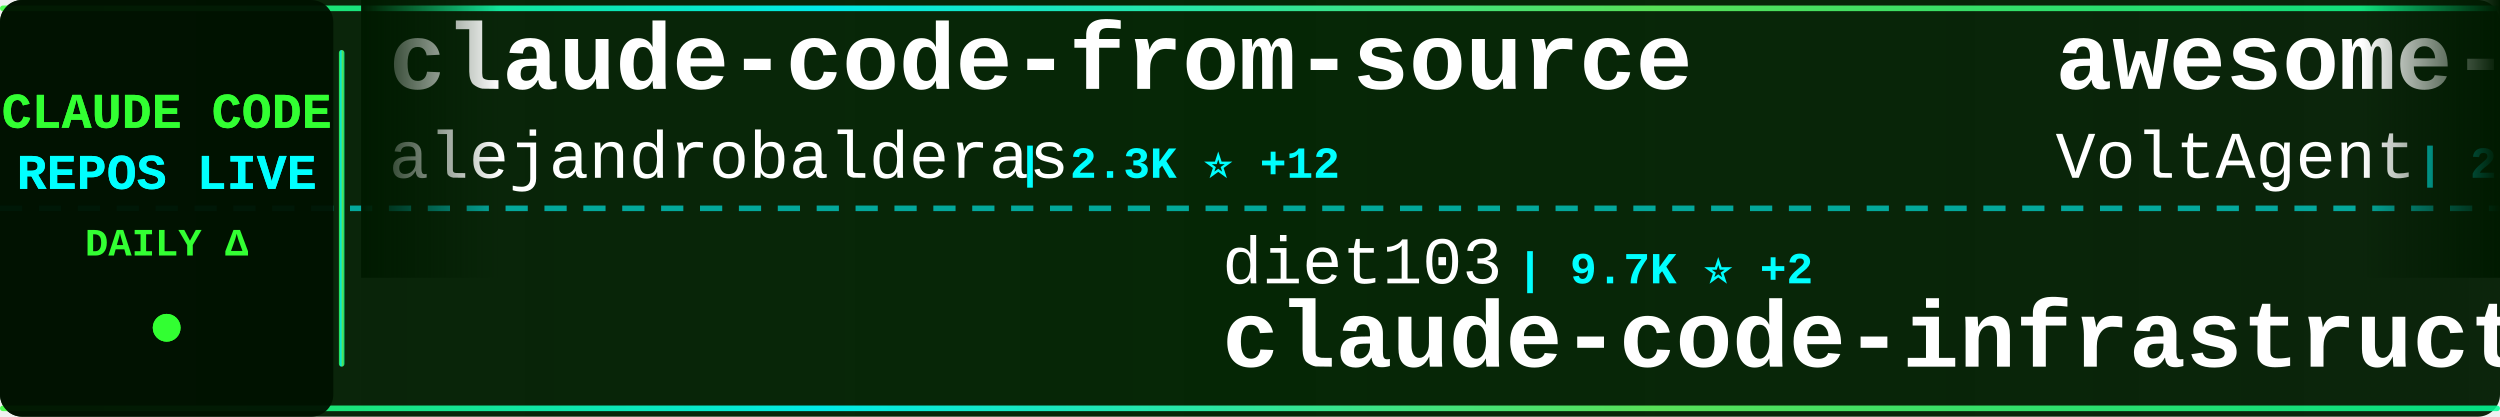
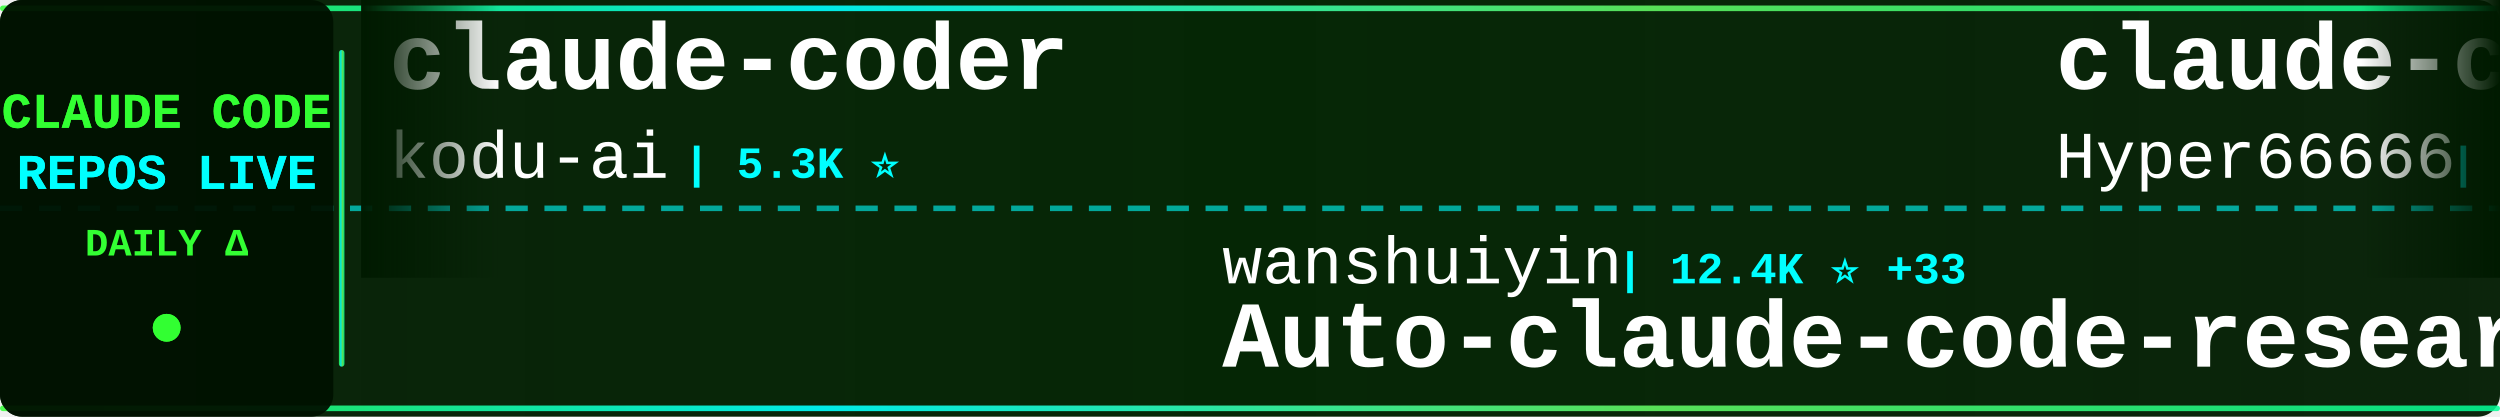
<svg xmlns="http://www.w3.org/2000/svg" width="900" height="150">
  <defs>
    <linearGradient id="tickerBg" x1="0%" y1="0%" x2="100%" y2="0%">
      <stop offset="0%" style="stop-color:#001a00;stop-opacity:0.95" />
      <stop offset="50%" style="stop-color:#002200;stop-opacity:0.98" />
      <stop offset="100%" style="stop-color:#001a00;stop-opacity:0.95" />
    </linearGradient>
    <linearGradient id="borderGrad" x1="0%" y1="0%" x2="100%" y2="0%">
      <stop offset="0%" style="stop-color:#33ff33;stop-opacity:0.85">
        <animate attributeName="stop-opacity" values="0.85;1;0.85" dur="2s" repeatCount="indefinite" />
      </stop>
      <stop offset="33%" style="stop-color:#00ffff;stop-opacity:0.9">
        <animate attributeName="stop-opacity" values="0.9;1;0.9" dur="2.2s" repeatCount="indefinite" />
      </stop>
      <stop offset="66%" style="stop-color:#66ff66;stop-opacity:0.85">
        <animate attributeName="stop-opacity" values="0.85;1;0.85" dur="1.8s" repeatCount="indefinite" />
      </stop>
      <stop offset="100%" style="stop-color:#00ff99;stop-opacity:0.85">
        <animate attributeName="stop-opacity" values="0.85;1;0.85" dur="2s" repeatCount="indefinite" />
      </stop>
    </linearGradient>
    <filter id="textGlow">
      <feGaussianBlur stdDeviation="0.1" result="coloredBlur" />
      <feMerge>
        <feMergeNode in="coloredBlur" />
        <feMergeNode in="SourceGraphic" />
      </feMerge>
    </filter>
    <filter id="metricGlow">
      <feGaussianBlur stdDeviation="0.2" result="coloredBlur" />
      <feMerge>
        <feMergeNode in="coloredBlur" />
        <feMergeNode in="SourceGraphic" />
      </feMerge>
    </filter>
    <linearGradient id="leftFade" x1="0%" y1="0%" x2="100%" y2="0%">
      <stop offset="0%" style="stop-color:#001a00;stop-opacity:1" />
      <stop offset="100%" style="stop-color:#001a00;stop-opacity:0" />
    </linearGradient>
    <linearGradient id="rightFade" x1="0%" y1="0%" x2="100%" y2="0%">
      <stop offset="0%" style="stop-color:#001a00;stop-opacity:0" />
      <stop offset="100%" style="stop-color:#001a00;stop-opacity:1" />
    </linearGradient>
  </defs>
  <rect width="900" height="150" fill="url(#tickerBg)" rx="8" />
  <rect x="0" y="2" width="900" height="2" fill="url(#borderGrad)" rx="1" />
  <rect x="0" y="146" width="900" height="2" fill="url(#borderGrad)" rx="1" />
  <line x1="0" y1="75" x2="900" y2="75" stroke="#00ffff" stroke-width="2" stroke-dasharray="8 6" opacity="0.6" />
  <rect x="0" y="0" width="120" height="150" fill="#001100" opacity="0.95" rx="8" />
  <text x="60" y="46" font-family="'Courier New', monospace" font-size="18" font-weight="bold" fill="#33ff33" text-anchor="middle" filter="url(#textGlow)">
    CLAUDE CODE
  </text>
  <text x="60" y="68" font-family="'Courier New', monospace" font-size="18" font-weight="bold" fill="#00ffff" text-anchor="middle" filter="url(#textGlow)">
    REPOS LIVE
  </text>
  <text x="60" y="92" font-family="'Courier New', monospace" font-size="14" font-weight="bold" fill="#33ff33" text-anchor="middle">
    DAILY Δ
  </text>
  <circle cx="60" cy="118" r="5" fill="#33ff33" filter="url(#metricGlow)">
    <animate attributeName="r" values="4;6;4" dur="1.5s" repeatCount="indefinite" />
    <animate attributeName="opacity" values="0.6;1;0.6" dur="1.5s" repeatCount="indefinite" />
  </circle>
  <rect x="122" y="18" width="2" height="114" fill="url(#borderGrad)" rx="1" />
  <clipPath id="tickerClip">
    <rect x="130" y="0" width="770" height="150" />
  </clipPath>
  <g clip-path="url(#tickerClip)">
    <g id="tickerItems">
      <animateTransform attributeName="transform" attributeType="XML" type="translate" from="0 0" to="-3000 0" dur="54s" repeatCount="indefinite" />
      <g transform="translate(0, 0)">
-         <text x="140" y="32" font-family="'Courier New', monospace" font-size="34" font-weight="bold" fill="#ffffff">claude-code-from-source</text>
-         <text x="140" y="64" font-family="'Courier New', monospace" font-size="24" font-weight="normal" fill="#ffffff" opacity="1.0">alejandrobalderas</text>
-         <text x="366" y="64" font-family="'Courier New', monospace" font-size="16" font-weight="bold" fill="#00ffff"> | 2.3K ⭐ +12</text>
+         <text x="140" y="32" font-family="'Courier New', monospace" font-size="34" font-weight="bold" fill="#ffffff">claude-coder</text>
+         <text x="140" y="64" font-family="'Courier New', monospace" font-size="24" font-weight="normal" fill="#ffffff" opacity="1.0">kodu-ai</text>
+         <text x="246" y="64" font-family="'Courier New', monospace" font-size="16" font-weight="bold" fill="#00ffff"> | 5.3K ⭐</text>
      </g>
      <g transform="translate(300, 0)">
-         <text x="140" y="102" font-family="'Courier New', monospace" font-size="24" font-weight="normal" fill="#ffffff" opacity="1.0">diet103</text>
-         <text x="246" y="102" font-family="'Courier New', monospace" font-size="16" font-weight="bold" fill="#00ffff"> | 9.7K ⭐ +2</text>
-         <text x="140" y="132" font-family="'Courier New', monospace" font-size="34" font-weight="bold" fill="#ffffff">claude-code-infrastructu...</text>
+         <text x="140" y="102" font-family="'Courier New', monospace" font-size="24" font-weight="normal" fill="#ffffff" opacity="1.0">wanshuiyin</text>
+         <text x="282" y="102" font-family="'Courier New', monospace" font-size="16" font-weight="bold" fill="#00ffff"> | 12.4K ⭐ +33</text>
+         <text x="140" y="132" font-family="'Courier New', monospace" font-size="34" font-weight="bold" fill="#ffffff">Auto-claude-code-researc...</text>
      </g>
      <g transform="translate(600, 0)">
-         <text x="140" y="32" font-family="'Courier New', monospace" font-size="34" font-weight="bold" fill="#ffffff">awesome-claude-code-suba...</text>
-         <text x="140" y="64" font-family="'Courier New', monospace" font-size="24" font-weight="normal" fill="#ffffff" opacity="1.0">VoltAgent</text>
-         <text x="270" y="64" font-family="'Courier New', monospace" font-size="16" font-weight="bold" fill="#00ffff"> | 22.2K ⭐ +60</text>
+         <text x="140" y="32" font-family="'Courier New', monospace" font-size="34" font-weight="bold" fill="#ffffff">claude-code-sourcemap</text>
+         <text x="140" y="64" font-family="'Courier New', monospace" font-size="24" font-weight="normal" fill="#ffffff" opacity="1.0">Hyper66666</text>
+         <text x="282" y="64" font-family="'Courier New', monospace" font-size="16" font-weight="bold" fill="#00ffff"> | 216 ⭐</text>
      </g>
      <g transform="translate(900, 0)">
-         <text x="140" y="102" font-family="'Courier New', monospace" font-size="24" font-weight="normal" fill="#ffffff" opacity="1.0">frankbria</text>
-         <text x="270" y="102" font-family="'Courier New', monospace" font-size="16" font-weight="bold" fill="#00ffff"> | 9.4K ⭐ +15</text>
-         <text x="140" y="132" font-family="'Courier New', monospace" font-size="34" font-weight="bold" fill="#ffffff">ralph-claude-code</text>
+         <text x="140" y="102" font-family="'Courier New', monospace" font-size="24" font-weight="normal" fill="#ffffff" opacity="1.0">carlvellotti</text>
+         <text x="306" y="102" font-family="'Courier New', monospace" font-size="16" font-weight="bold" fill="#00ffff"> | 2.1K ⭐ +2</text>
+         <text x="140" y="132" font-family="'Courier New', monospace" font-size="34" font-weight="bold" fill="#ffffff">claude-code-pm-course</text>
      </g>
      <g transform="translate(1200, 0)">
-         <text x="140" y="32" font-family="'Courier New', monospace" font-size="34" font-weight="bold" fill="#ffffff">Claude-code</text>
-         <text x="140" y="64" font-family="'Courier New', monospace" font-size="24" font-weight="normal" fill="#ffffff" opacity="1.0">zstmfhy</text>
-         <text x="246" y="64" font-family="'Courier New', monospace" font-size="16" font-weight="bold" fill="#00ffff"> | 190 ⭐</text>
+         <text x="140" y="32" font-family="'Courier New', monospace" font-size="34" font-weight="bold" fill="#ffffff">claude-code-sourcemap</text>
+         <text x="140" y="64" font-family="'Courier New', monospace" font-size="24" font-weight="normal" fill="#ffffff" opacity="1.0">ChinaSiro</text>
+         <text x="270" y="64" font-family="'Courier New', monospace" font-size="16" font-weight="bold" fill="#00ffff"> | 9.4K ⭐ +3</text>
      </g>
      <g transform="translate(1500, 0)">
-         <text x="140" y="102" font-family="'Courier New', monospace" font-size="24" font-weight="normal" fill="#ffffff" opacity="1.0">kodu-ai</text>
-         <text x="246" y="102" font-family="'Courier New', monospace" font-size="16" font-weight="bold" fill="#00ffff"> | 5.3K ⭐ +1</text>
-         <text x="140" y="132" font-family="'Courier New', monospace" font-size="34" font-weight="bold" fill="#ffffff">claude-coder</text>
+         <text x="140" y="102" font-family="'Courier New', monospace" font-size="24" font-weight="normal" fill="#ffffff" opacity="1.0">shareAI-lab</text>
+         <text x="294" y="102" font-family="'Courier New', monospace" font-size="16" font-weight="bold" fill="#00ffff"> | 67.7K ⭐ +96</text>
+         <text x="140" y="132" font-family="'Courier New', monospace" font-size="34" font-weight="bold" fill="#ffffff">learn-claude-code</text>
      </g>
      <g transform="translate(1800, 0)">
-         <text x="140" y="32" font-family="'Courier New', monospace" font-size="34" font-weight="bold" fill="#ffffff">claude-code-book</text>
-         <text x="140" y="64" font-family="'Courier New', monospace" font-size="24" font-weight="normal" fill="#ffffff" opacity="1.0">lintsinghua</text>
-         <text x="294" y="64" font-family="'Courier New', monospace" font-size="16" font-weight="bold" fill="#00ffff"> | 3.7K ⭐ +4</text>
+         <text x="140" y="32" font-family="'Courier New', monospace" font-size="34" font-weight="bold" fill="#ffffff">claude-code-ultimate-gui...</text>
+         <text x="140" y="64" font-family="'Courier New', monospace" font-size="24" font-weight="normal" fill="#ffffff" opacity="1.0">FlorianBruniaux</text>
+         <text x="342" y="64" font-family="'Courier New', monospace" font-size="16" font-weight="bold" fill="#00ffff"> | 5.1K ⭐ +16</text>
      </g>
      <g transform="translate(2100, 0)">
-         <text x="140" y="102" font-family="'Courier New', monospace" font-size="24" font-weight="normal" fill="#ffffff" opacity="1.0">LING71671</text>
-         <text x="270" y="102" font-family="'Courier New', monospace" font-size="16" font-weight="bold" fill="#00ffff"> | 897 ⭐ +2</text>
-         <text x="140" y="132" font-family="'Courier New', monospace" font-size="34" font-weight="bold" fill="#ffffff">Open-ClaudeCode</text>
+         <text x="140" y="102" font-family="'Courier New', monospace" font-size="24" font-weight="normal" fill="#ffffff" opacity="1.0">OneRedOak</text>
+         <text x="270" y="102" font-family="'Courier New', monospace" font-size="16" font-weight="bold" fill="#00ffff"> | 3.8K ⭐ +3</text>
+         <text x="140" y="132" font-family="'Courier New', monospace" font-size="34" font-weight="bold" fill="#ffffff">claude-code-workflows</text>
      </g>
      <g transform="translate(2400, 0)">
-         <text x="140" y="32" font-family="'Courier New', monospace" font-size="34" font-weight="bold" fill="#ffffff">claude-code-source-code</text>
-         <text x="140" y="64" font-family="'Courier New', monospace" font-size="24" font-weight="normal" fill="#ffffff" opacity="1.0">777genius</text>
-         <text x="270" y="64" font-family="'Courier New', monospace" font-size="16" font-weight="bold" fill="#00ffff"> | 914 ⭐</text>
+         <text x="140" y="32" font-family="'Courier New', monospace" font-size="34" font-weight="bold" fill="#ffffff">claude-code-guide</text>
+         <text x="140" y="64" font-family="'Courier New', monospace" font-size="24" font-weight="normal" fill="#ffffff" opacity="1.0">zebbern</text>
+         <text x="246" y="64" font-family="'Courier New', monospace" font-size="16" font-weight="bold" fill="#00ffff"> | 4.3K ⭐ +3</text>
      </g>
      <g transform="translate(2700, 0)">
-         <text x="140" y="102" font-family="'Courier New', monospace" font-size="24" font-weight="normal" fill="#ffffff" opacity="1.0">luongnv89</text>
-         <text x="270" y="102" font-family="'Courier New', monospace" font-size="16" font-weight="bold" fill="#00ffff"> | 37.7K ⭐ +64</text>
-         <text x="140" y="132" font-family="'Courier New', monospace" font-size="34" font-weight="bold" fill="#ffffff">claude-howto</text>
+         <text x="140" y="102" font-family="'Courier New', monospace" font-size="24" font-weight="normal" fill="#ffffff" opacity="1.0">fazxes</text>
+         <text x="234" y="102" font-family="'Courier New', monospace" font-size="16" font-weight="bold" fill="#00ffff"> | 222 ⭐</text>
+         <text x="140" y="132" font-family="'Courier New', monospace" font-size="34" font-weight="bold" fill="#ffffff">Claude-code</text>
      </g>
      <g transform="translate(3000, 0)">
-         <text x="140" y="32" font-family="'Courier New', monospace" font-size="34" font-weight="bold" fill="#ffffff">claude-code-from-source</text>
-         <text x="140" y="64" font-family="'Courier New', monospace" font-size="24" font-weight="normal" fill="#ffffff" opacity="1.0">alejandrobalderas</text>
-         <text x="366" y="64" font-family="'Courier New', monospace" font-size="16" font-weight="bold" fill="#00ffff"> | 2.3K ⭐ +12</text>
+         <text x="140" y="32" font-family="'Courier New', monospace" font-size="34" font-weight="bold" fill="#ffffff">claude-coder</text>
+         <text x="140" y="64" font-family="'Courier New', monospace" font-size="24" font-weight="normal" fill="#ffffff" opacity="1.0">kodu-ai</text>
+         <text x="246" y="64" font-family="'Courier New', monospace" font-size="16" font-weight="bold" fill="#00ffff"> | 5.3K ⭐</text>
      </g>
      <g transform="translate(3300, 0)">
-         <text x="140" y="102" font-family="'Courier New', monospace" font-size="24" font-weight="normal" fill="#ffffff" opacity="1.0">diet103</text>
-         <text x="246" y="102" font-family="'Courier New', monospace" font-size="16" font-weight="bold" fill="#00ffff"> | 9.7K ⭐ +2</text>
-         <text x="140" y="132" font-family="'Courier New', monospace" font-size="34" font-weight="bold" fill="#ffffff">claude-code-infrastructu...</text>
+         <text x="140" y="102" font-family="'Courier New', monospace" font-size="24" font-weight="normal" fill="#ffffff" opacity="1.0">wanshuiyin</text>
+         <text x="282" y="102" font-family="'Courier New', monospace" font-size="16" font-weight="bold" fill="#00ffff"> | 12.4K ⭐ +33</text>
+         <text x="140" y="132" font-family="'Courier New', monospace" font-size="34" font-weight="bold" fill="#ffffff">Auto-claude-code-researc...</text>
      </g>
      <g transform="translate(3600, 0)">
-         <text x="140" y="32" font-family="'Courier New', monospace" font-size="34" font-weight="bold" fill="#ffffff">awesome-claude-code-suba...</text>
-         <text x="140" y="64" font-family="'Courier New', monospace" font-size="24" font-weight="normal" fill="#ffffff" opacity="1.0">VoltAgent</text>
-         <text x="270" y="64" font-family="'Courier New', monospace" font-size="16" font-weight="bold" fill="#00ffff"> | 22.2K ⭐ +60</text>
+         <text x="140" y="32" font-family="'Courier New', monospace" font-size="34" font-weight="bold" fill="#ffffff">claude-code-sourcemap</text>
+         <text x="140" y="64" font-family="'Courier New', monospace" font-size="24" font-weight="normal" fill="#ffffff" opacity="1.0">Hyper66666</text>
+         <text x="282" y="64" font-family="'Courier New', monospace" font-size="16" font-weight="bold" fill="#00ffff"> | 216 ⭐</text>
      </g>
      <g transform="translate(3900, 0)">
-         <text x="140" y="102" font-family="'Courier New', monospace" font-size="24" font-weight="normal" fill="#ffffff" opacity="1.0">frankbria</text>
-         <text x="270" y="102" font-family="'Courier New', monospace" font-size="16" font-weight="bold" fill="#00ffff"> | 9.4K ⭐ +15</text>
-         <text x="140" y="132" font-family="'Courier New', monospace" font-size="34" font-weight="bold" fill="#ffffff">ralph-claude-code</text>
+         <text x="140" y="102" font-family="'Courier New', monospace" font-size="24" font-weight="normal" fill="#ffffff" opacity="1.0">carlvellotti</text>
+         <text x="306" y="102" font-family="'Courier New', monospace" font-size="16" font-weight="bold" fill="#00ffff"> | 2.1K ⭐ +2</text>
+         <text x="140" y="132" font-family="'Courier New', monospace" font-size="34" font-weight="bold" fill="#ffffff">claude-code-pm-course</text>
      </g>
    </g>
  </g>
  <rect x="130" y="0" width="50" height="100" fill="url(#leftFade)" />
  <rect x="850" y="0" width="50" height="100" fill="url(#rightFade)" />
</svg>
